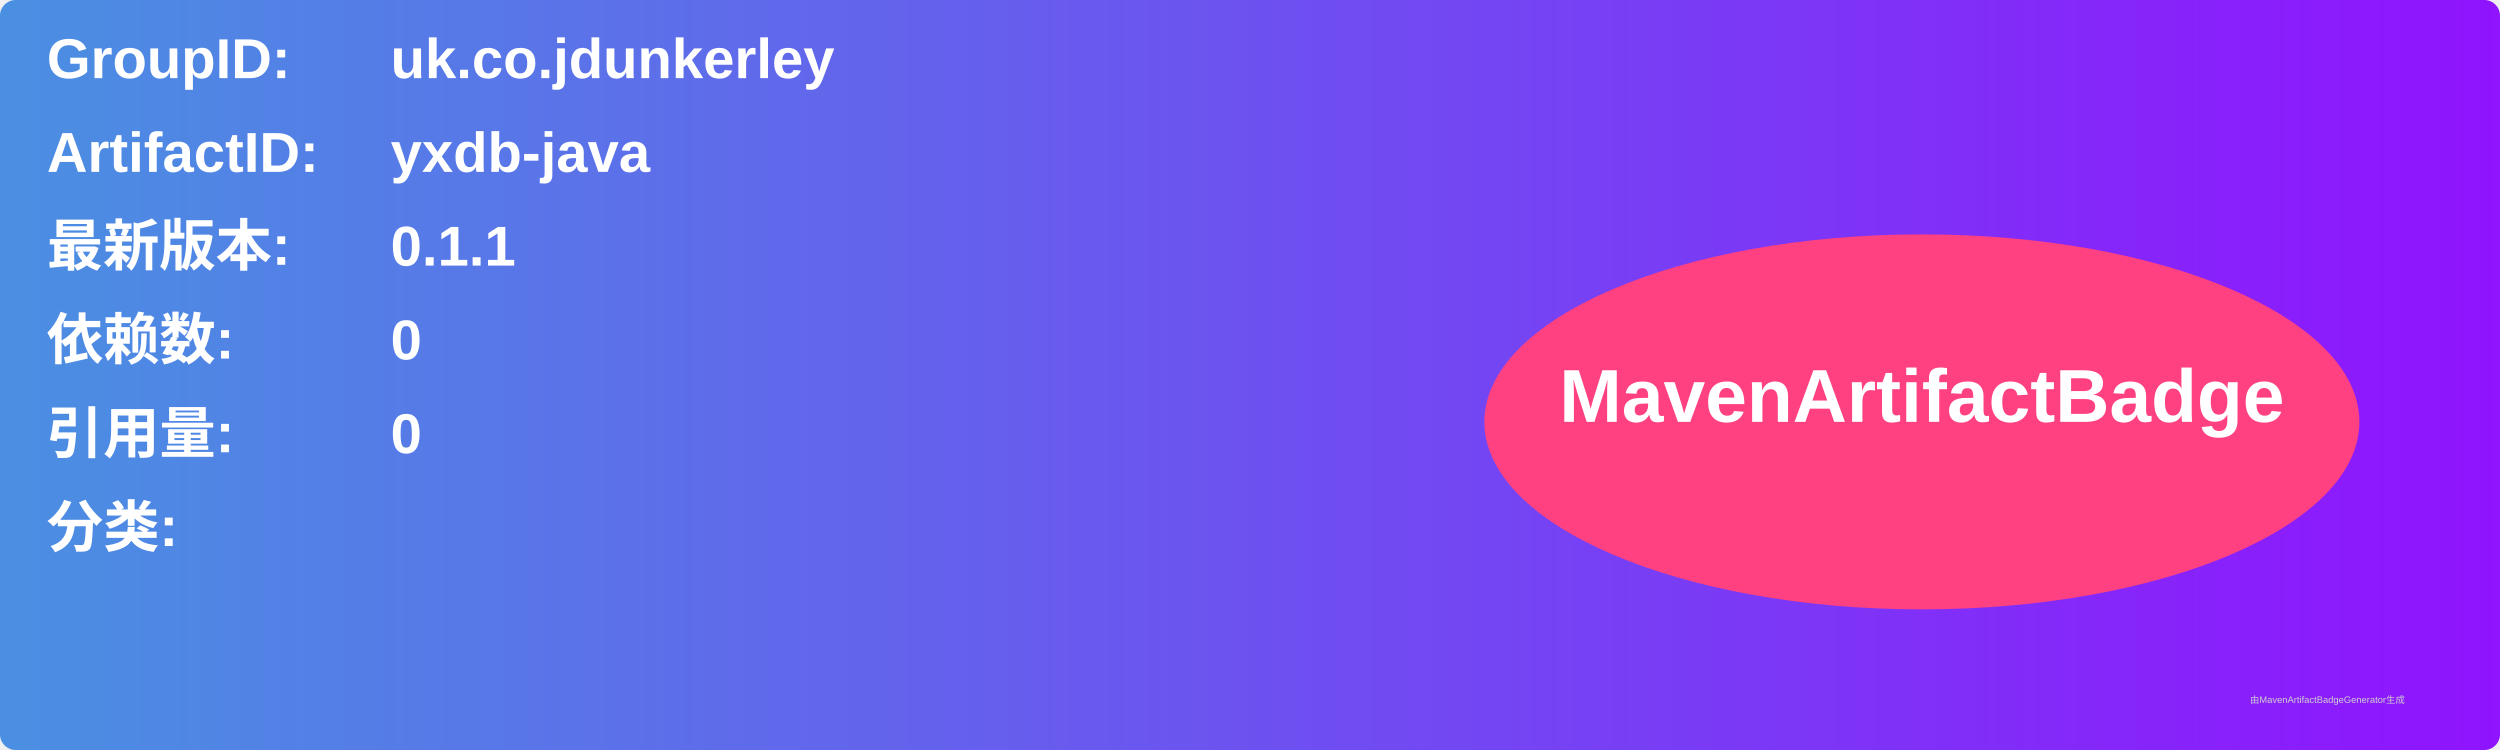
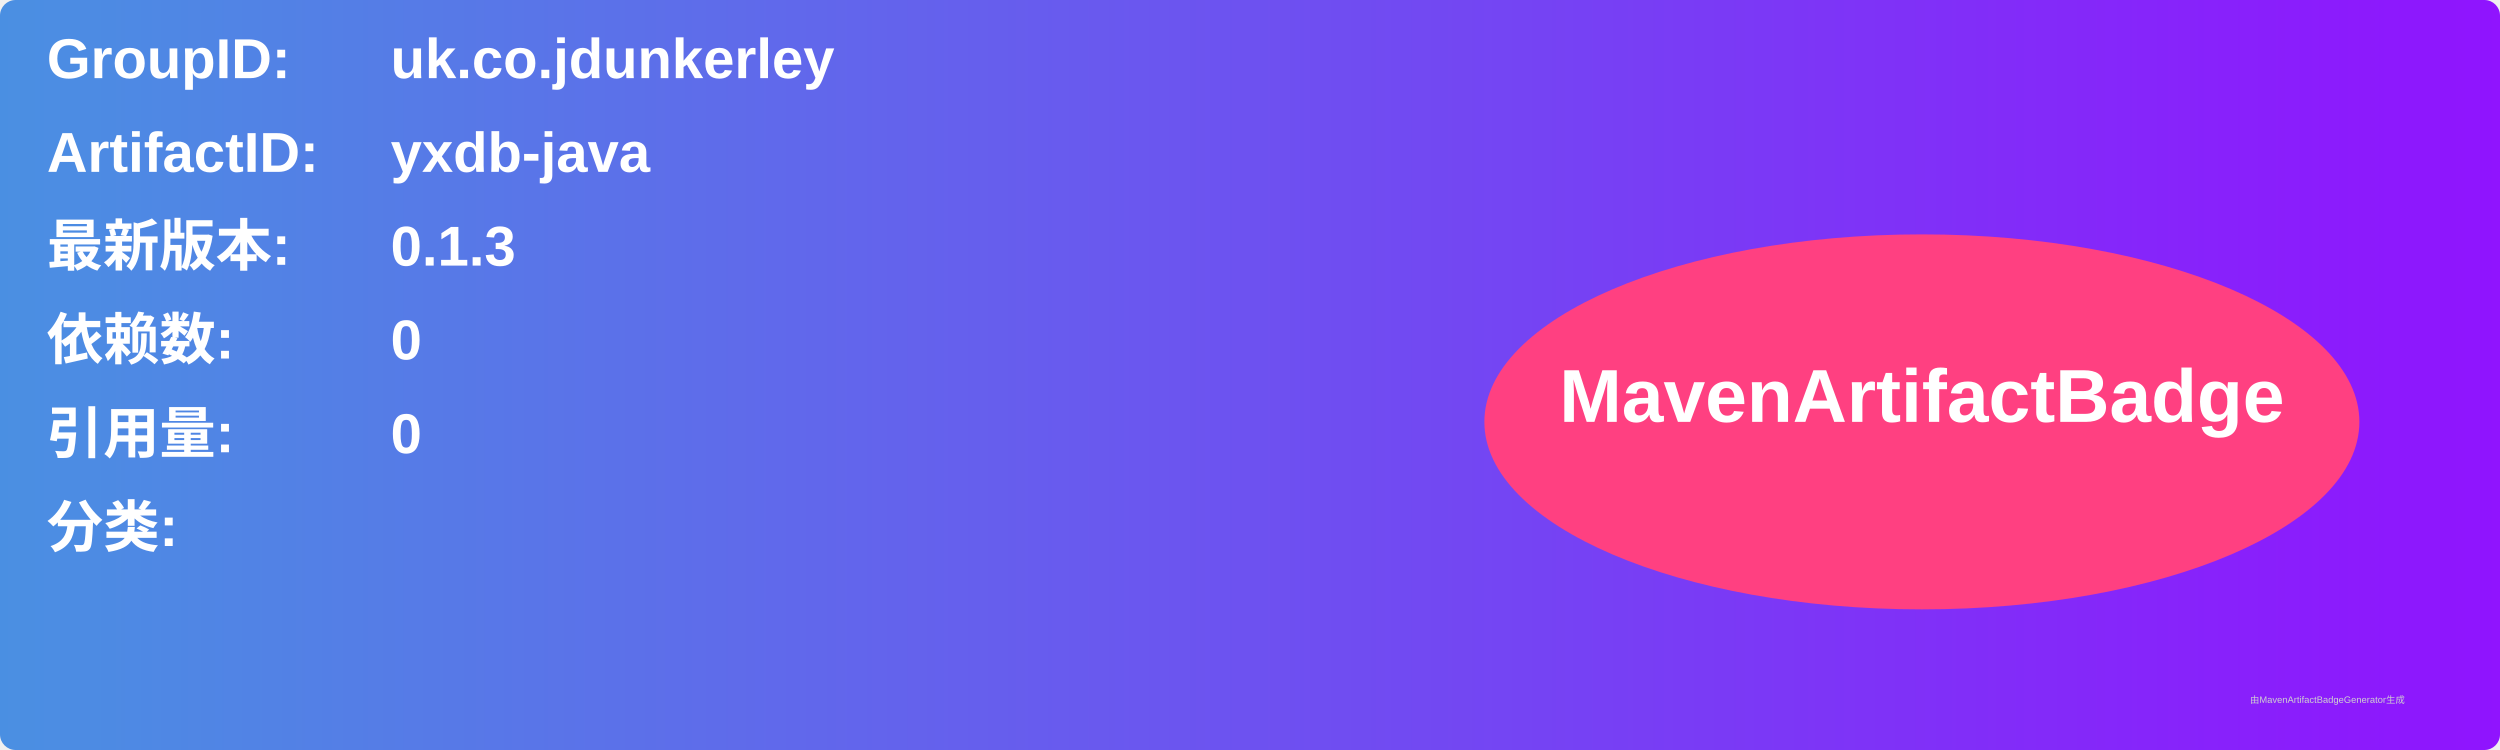
<svg xmlns="http://www.w3.org/2000/svg" width="800" height="240" viewBox="0 0 800 240">
  <linearGradient id="grad" x1="0%" y1="0%" x2="100%" y2="0%">
    <stop offset="0%" stop-color="#4a90e2" />
    <stop offset="100%" stop-color="#9013fe" />
  </linearGradient>
  <rect width="100%" height="100%" rx="5" ry="5" fill="url(#grad)" />
  <g transform="translate(15, 15)">
    <text x="0" y="10" font-family="Arial" font-size="18" fill="white" font-weight="bold" width="260">GroupID:</text>
    <text x="110" y="10" font-family="Arial" font-size="18" fill="white" font-weight="bold" width="460">uk.co.jdunkerley</text>
    <text x="0" y="40" font-family="Arial" font-size="18" fill="white" font-weight="bold" width="260">ArtifactID:</text>
    <text x="110" y="40" font-family="Arial" font-size="18" fill="white" font-weight="bold" width="460">yxdb-java</text>
    <text x="0" y="70" font-family="Arial" font-size="18" fill="white" font-weight="bold">最新版本:</text>
    <text x="110" y="70" font-family="Arial" font-size="18" fill="white" font-weight="bold">
-       <tspan font-weight="bold">0.1.1</tspan>
+       <tspan font-weight="bold">0.1.3</tspan>
    </text>
    <text x="0" y="100" font-family="Arial" font-size="18" fill="white" font-weight="bold">依赖数: </text>
    <text x="110" y="100" font-family="Arial" font-size="18" fill="white">
      <tspan font-weight="bold">0</tspan>
    </text>
    <text x="0" y="130" font-family="Arial" font-size="18" fill="white" font-weight="bold">引用量: </text>
    <text x="110" y="130" font-family="Arial" font-size="18" fill="white">
      <tspan font-weight="bold">0</tspan>
    </text>
    <text x="0" y="160" font-family="Arial" font-size="18" fill="white" font-weight="bold">分类:</text>
    <text x="10" y="190" font-family="Arial" font-size="10" fill="white">
      <tspan font-weight="bold" />
    </text>
    <ellipse cx="600" cy="120" rx="140" ry="60" fill="#ff4081" />
    <text x="600" y="120" text-anchor="middle" font-family="Arial" font-size="24" fill="white" font-weight="bold">MavenArtifactBadge</text>
  </g>
  <text x="720" y="225" font-family="Arial" font-size="3" fill="#d0d0d0">由MavenArtifactBadgeGenerator生成</text>
</svg>
